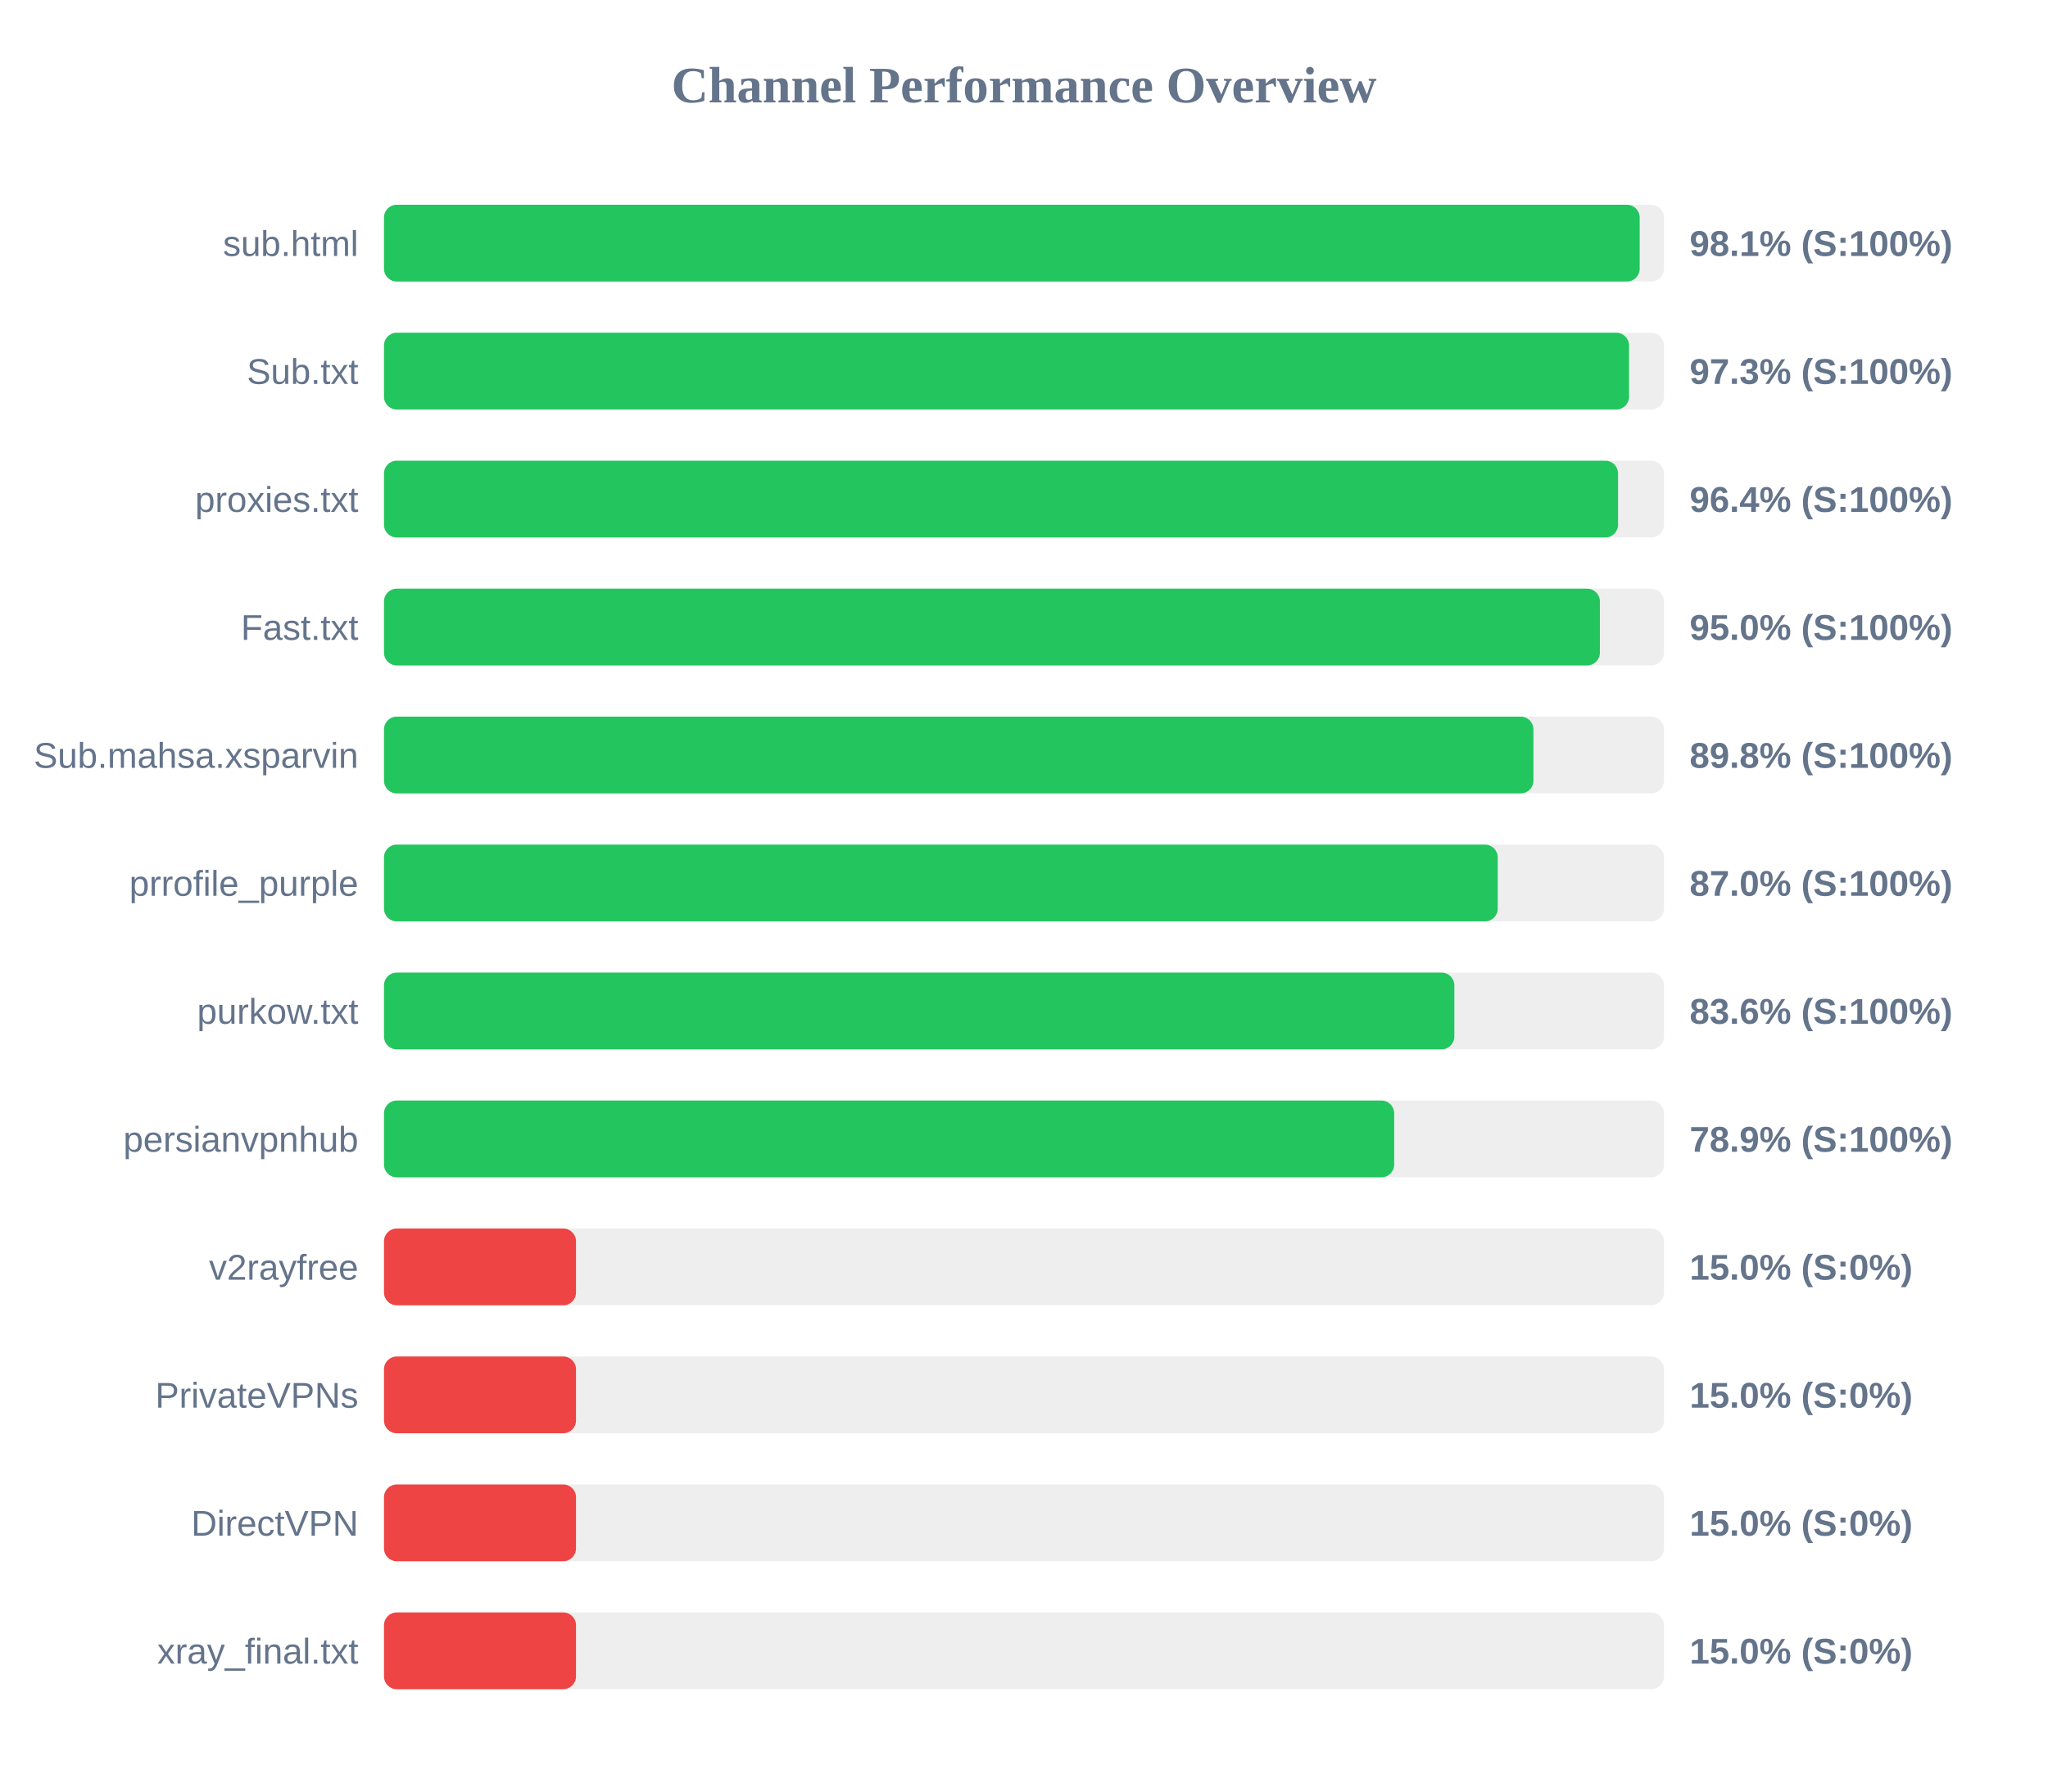
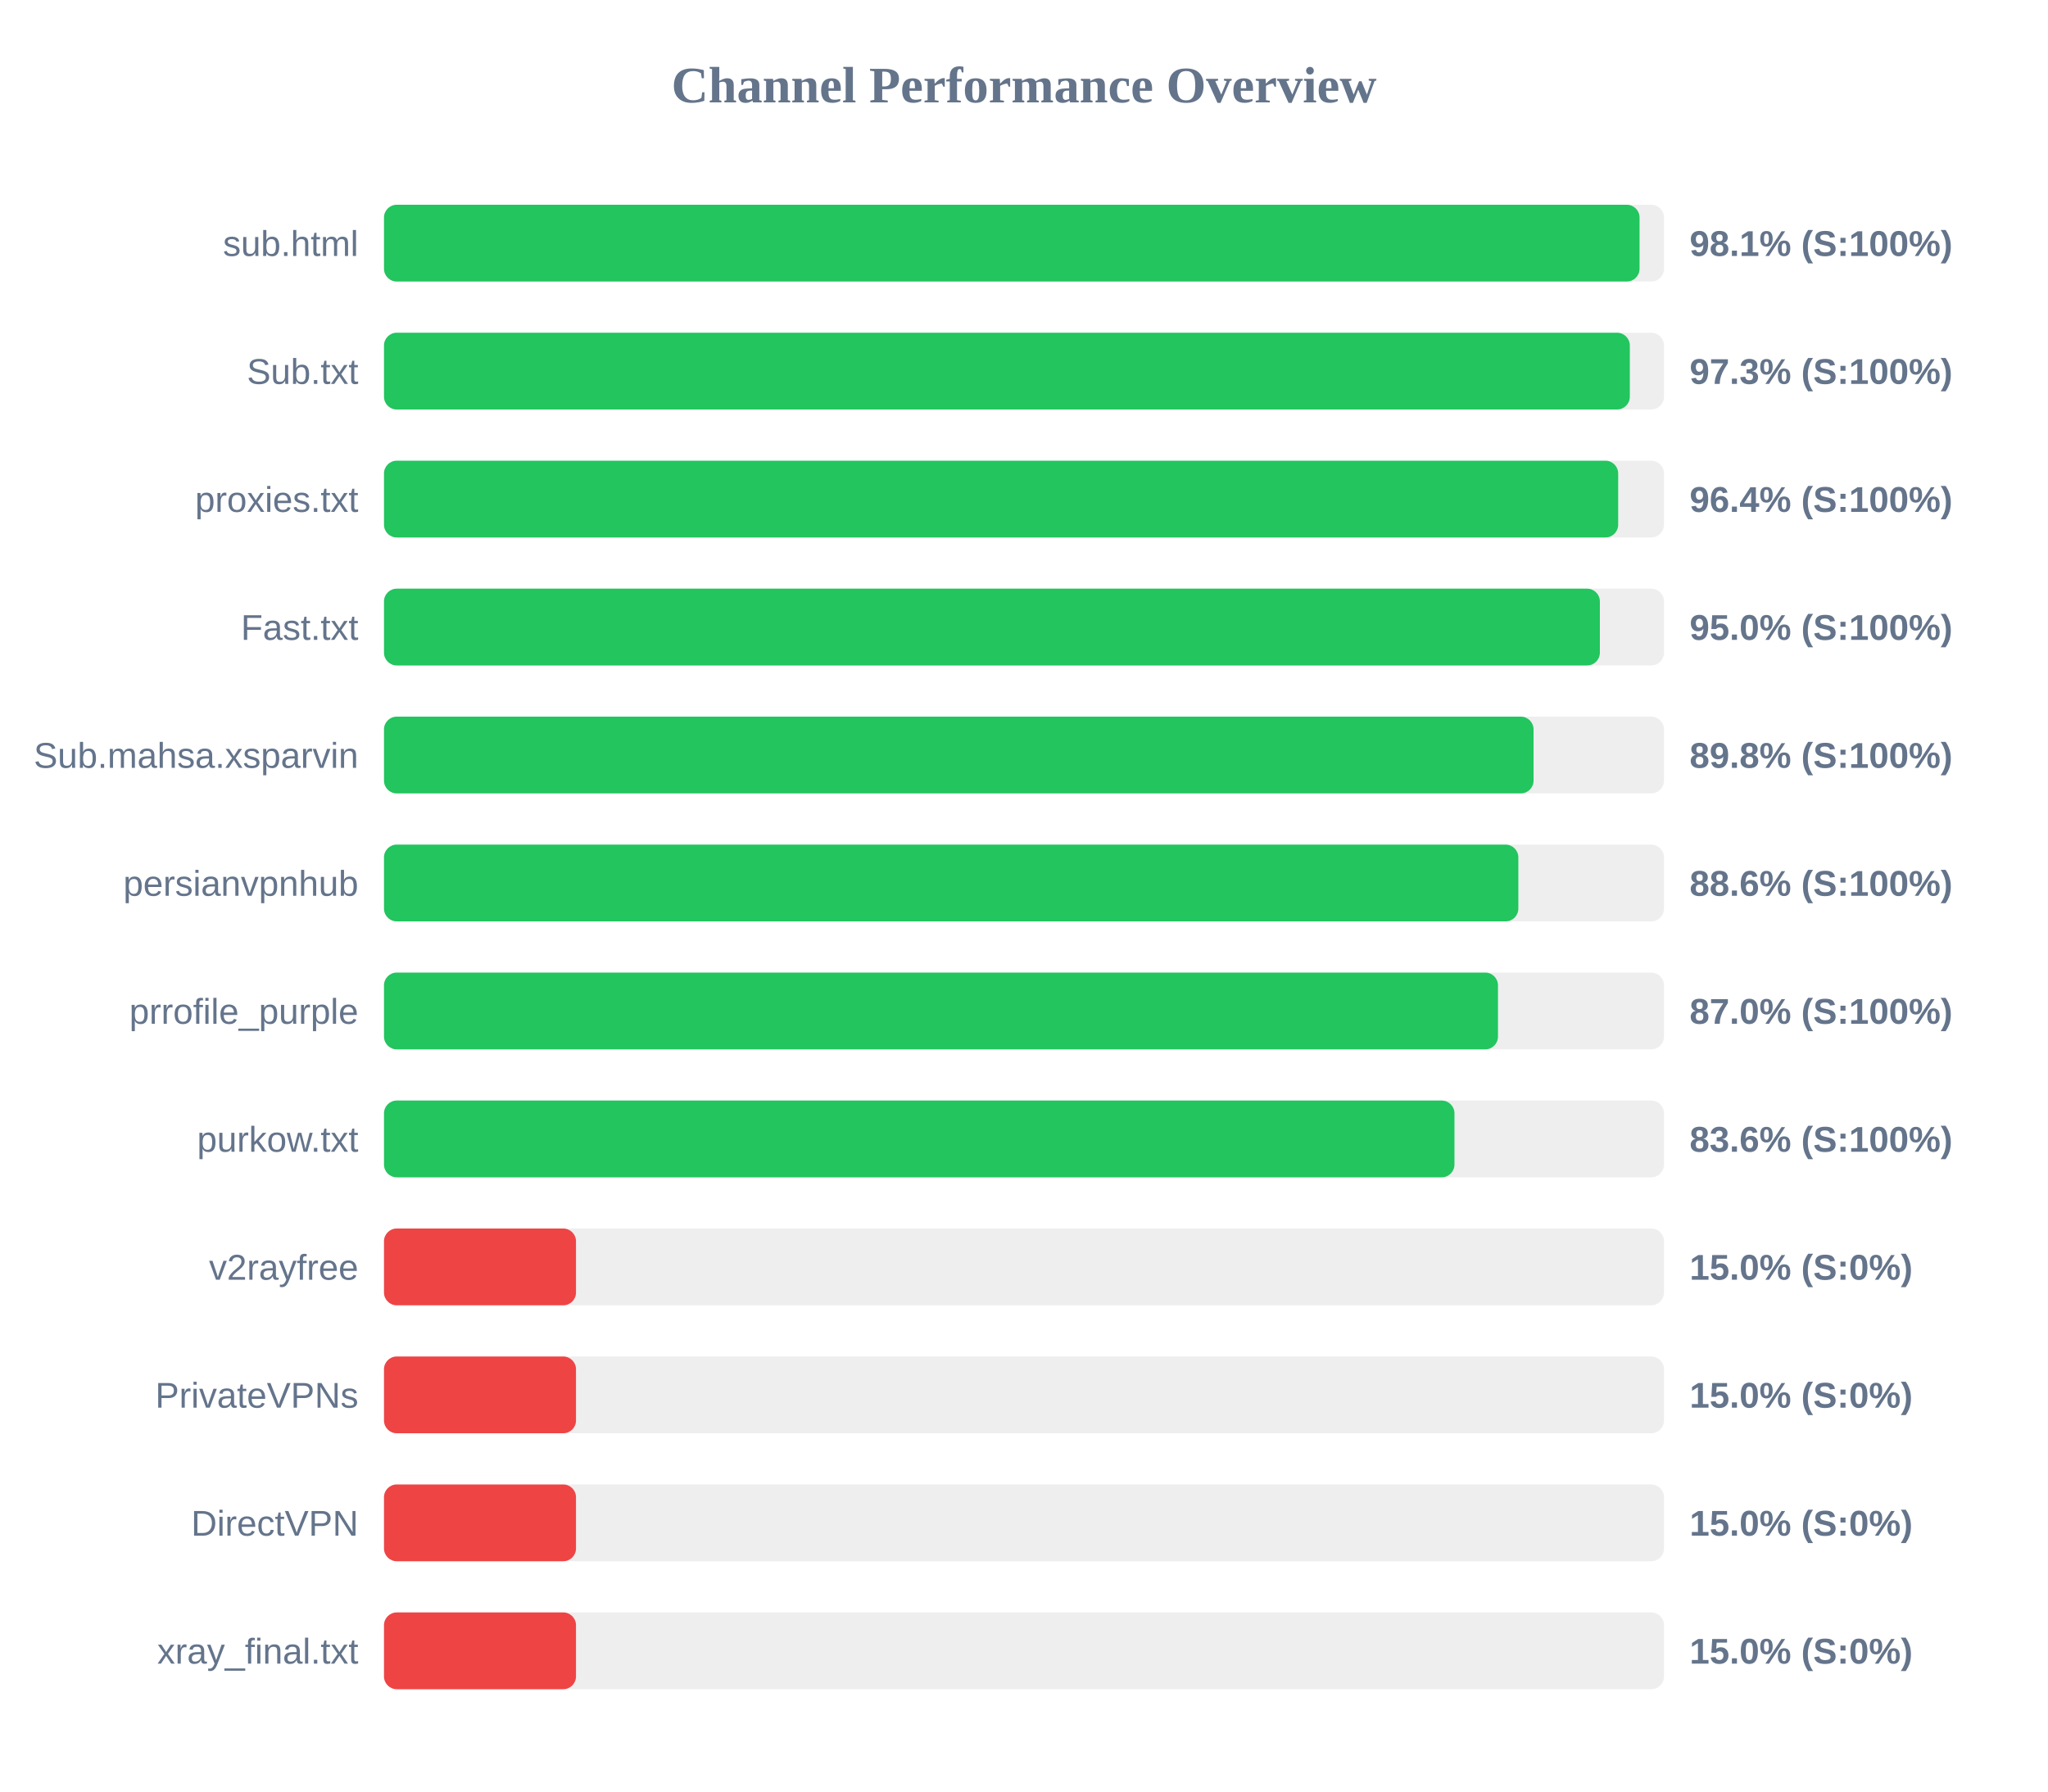
<svg xmlns="http://www.w3.org/2000/svg" width="800" height="700" version="1.1">
  <style>
        .row { font: 14px Arial; fill: #64748b; }
        .score { font: bold 14px Arial; fill: #64748b; }
    </style>
  <text x="400" y="40" text-anchor="middle" font-size="20px" font-weight="bold" fill="#64748b">Channel Performance Overview</text>
  <rect x="150" y="80" width="500" height="30" fill="#eee" rx="5" />
-   <rect x="150" y="80" width="490.5" height="30" fill="#22c55e" rx="5" />
+   <rect x="150" y="80" width="490.45" height="30" fill="#22c55e" rx="5" />
  <text x="140" y="100" text-anchor="end" class="row">sub.html</text>
  <text x="660" y="100" text-anchor="start" class="score">98.1% (S:100%)</text>
  <rect x="150" y="130" width="500" height="30" fill="#eee" rx="5" />
-   <rect x="150" y="130" width="486.35" height="30" fill="#22c55e" rx="5" />
+   <rect x="150" y="130" width="486.65" height="30" fill="#22c55e" rx="5" />
  <text x="140" y="150" text-anchor="end" class="row">Sub.txt</text>
  <text x="660" y="150" text-anchor="start" class="score">97.3% (S:100%)</text>
  <rect x="150" y="180" width="500" height="30" fill="#eee" rx="5" />
-   <rect x="150" y="180" width="482.05" height="30" fill="#22c55e" rx="5" />
+   <rect x="150" y="180" width="482.1" height="30" fill="#22c55e" rx="5" />
  <text x="140" y="200" text-anchor="end" class="row">proxies.txt</text>
  <text x="660" y="200" text-anchor="start" class="score">96.4% (S:100%)</text>
  <rect x="150" y="230" width="500" height="30" fill="#eee" rx="5" />
  <rect x="150" y="230" width="474.95" height="30" fill="#22c55e" rx="5" />
  <text x="140" y="250" text-anchor="end" class="row">Fast.txt</text>
  <text x="660" y="250" text-anchor="start" class="score">95.0% (S:100%)</text>
  <rect x="150" y="280" width="500" height="30" fill="#eee" rx="5" />
-   <rect x="150" y="280" width="449.0" height="30" fill="#22c55e" rx="5" />
+   <rect x="150" y="280" width="449.05" height="30" fill="#22c55e" rx="5" />
  <text x="140" y="300" text-anchor="end" class="row">Sub.mahsa.xsparvin</text>
  <text x="660" y="300" text-anchor="start" class="score">89.8% (S:100%)</text>
  <rect x="150" y="330" width="500" height="30" fill="#eee" rx="5" />
-   <rect x="150" y="330" width="435.05" height="30" fill="#22c55e" rx="5" />
-   <text x="140" y="350" text-anchor="end" class="row">prrofile_purple</text>
-   <text x="660" y="350" text-anchor="start" class="score">87.0% (S:100%)</text>
+   <rect x="150" y="330" width="443.1" height="30" fill="#22c55e" rx="5" />
+   <text x="140" y="350" text-anchor="end" class="row">persianvpnhub</text>
+   <text x="660" y="350" text-anchor="start" class="score">88.6% (S:100%)</text>
  <rect x="150" y="380" width="500" height="30" fill="#eee" rx="5" />
-   <rect x="150" y="380" width="418.1" height="30" fill="#22c55e" rx="5" />
-   <text x="140" y="400" text-anchor="end" class="row">purkow.txt</text>
-   <text x="660" y="400" text-anchor="start" class="score">83.6% (S:100%)</text>
+   <rect x="150" y="380" width="435.15" height="30" fill="#22c55e" rx="5" />
+   <text x="140" y="400" text-anchor="end" class="row">prrofile_purple</text>
+   <text x="660" y="400" text-anchor="start" class="score">87.0% (S:100%)</text>
  <rect x="150" y="430" width="500" height="30" fill="#eee" rx="5" />
-   <rect x="150" y="430" width="394.6" height="30" fill="#22c55e" rx="5" />
-   <text x="140" y="450" text-anchor="end" class="row">persianvpnhub</text>
-   <text x="660" y="450" text-anchor="start" class="score">78.9% (S:100%)</text>
+   <rect x="150" y="430" width="418.15" height="30" fill="#22c55e" rx="5" />
+   <text x="140" y="450" text-anchor="end" class="row">purkow.txt</text>
+   <text x="660" y="450" text-anchor="start" class="score">83.6% (S:100%)</text>
  <rect x="150" y="480" width="500" height="30" fill="#eee" rx="5" />
  <rect x="150" y="480" width="75.0" height="30" fill="#ef4444" rx="5" />
  <text x="140" y="500" text-anchor="end" class="row">v2rayfree</text>
  <text x="660" y="500" text-anchor="start" class="score">15.0% (S:0%)</text>
  <rect x="150" y="530" width="500" height="30" fill="#eee" rx="5" />
  <rect x="150" y="530" width="75.0" height="30" fill="#ef4444" rx="5" />
  <text x="140" y="550" text-anchor="end" class="row">PrivateVPNs</text>
  <text x="660" y="550" text-anchor="start" class="score">15.0% (S:0%)</text>
  <rect x="150" y="580" width="500" height="30" fill="#eee" rx="5" />
  <rect x="150" y="580" width="75.0" height="30" fill="#ef4444" rx="5" />
  <text x="140" y="600" text-anchor="end" class="row">DirectVPN</text>
  <text x="660" y="600" text-anchor="start" class="score">15.0% (S:0%)</text>
  <rect x="150" y="630" width="500" height="30" fill="#eee" rx="5" />
  <rect x="150" y="630" width="75.0" height="30" fill="#ef4444" rx="5" />
  <text x="140" y="650" text-anchor="end" class="row">xray_final.txt</text>
  <text x="660" y="650" text-anchor="start" class="score">15.0% (S:0%)</text>
</svg>
